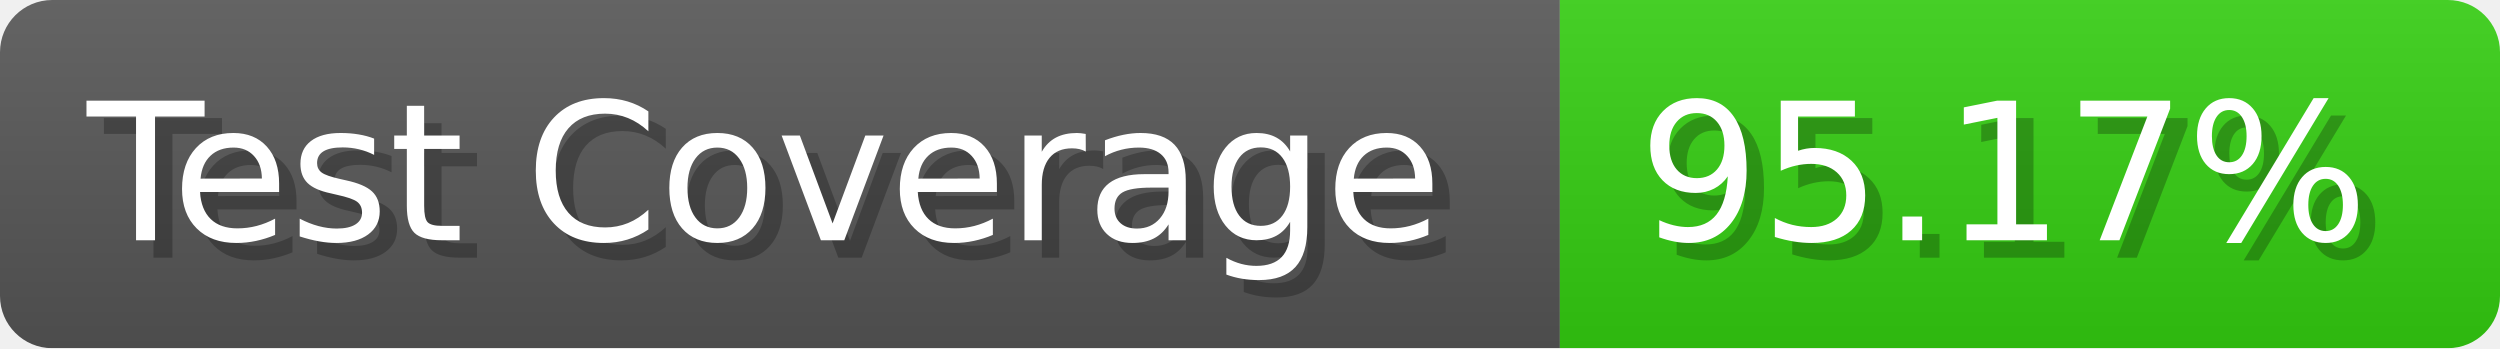
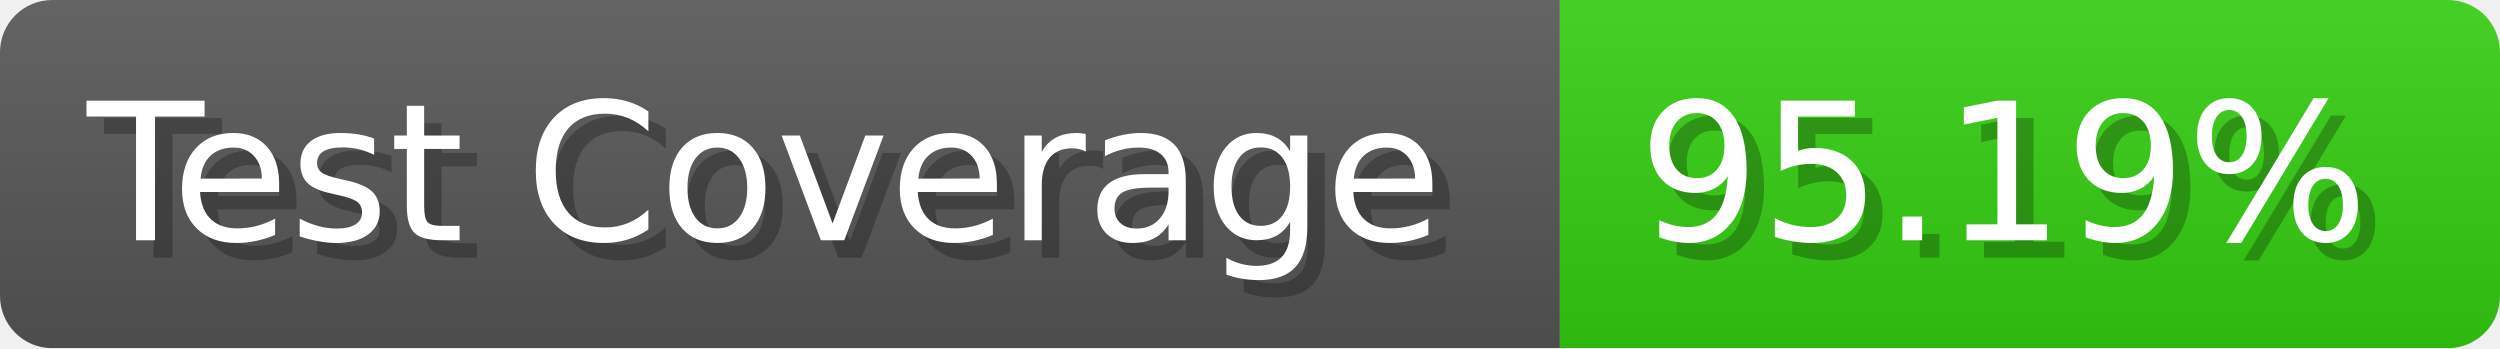
- <svg xmlns="http://www.w3.org/2000/svg" width="143.6" height="20" viewBox="0 0 1436 200" role="img" aria-label="Test Coverage: 95.17%">
+ <svg xmlns="http://www.w3.org/2000/svg" width="143.6" height="20" viewBox="0 0 1436 200" role="img" aria-label="Test Coverage: 95.19%">
  <linearGradient id="a" x2="0" y2="100%">
    <stop offset="0" stop-opacity=".1" stop-color="#EEE" />
    <stop offset="1" stop-opacity=".1" />
  </linearGradient>
  <mask id="m">
    <rect width="1436" height="200" rx="30" fill="#FFF" />
  </mask>
  <g mask="url(#m)">
    <rect width="896" height="200" fill="#555" />
    <rect width="540" height="200" fill="#3C1" x="896" />
    <rect width="1436" height="200" fill="url(#a)" />
  </g>
  <g aria-hidden="true" fill="#fff" text-anchor="start" font-family="Verdana,DejaVu Sans,sans-serif" font-size="110">
    <text x="60" y="148" textLength="796" fill="#000" opacity="0.25">Test Coverage</text>
    <text x="50" y="138" textLength="796">Test Coverage</text>
-     <text x="951" y="148" textLength="440" fill="#000" opacity="0.25">95.17%</text>
-     <text x="941" y="138" textLength="440">95.17%</text>
+     <text x="951" y="148" textLength="440" fill="#000" opacity="0.25">95.19%</text>
+     <text x="941" y="138" textLength="440">95.19%</text>
  </g>
</svg>
